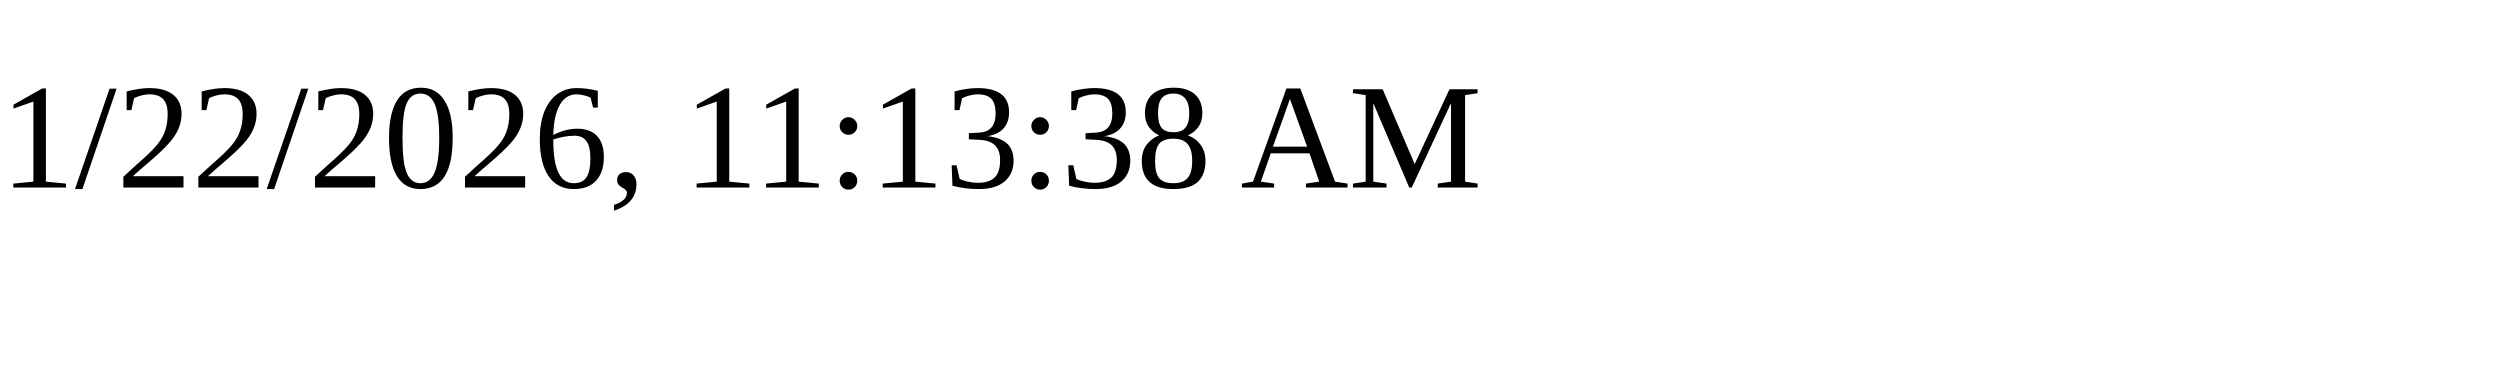
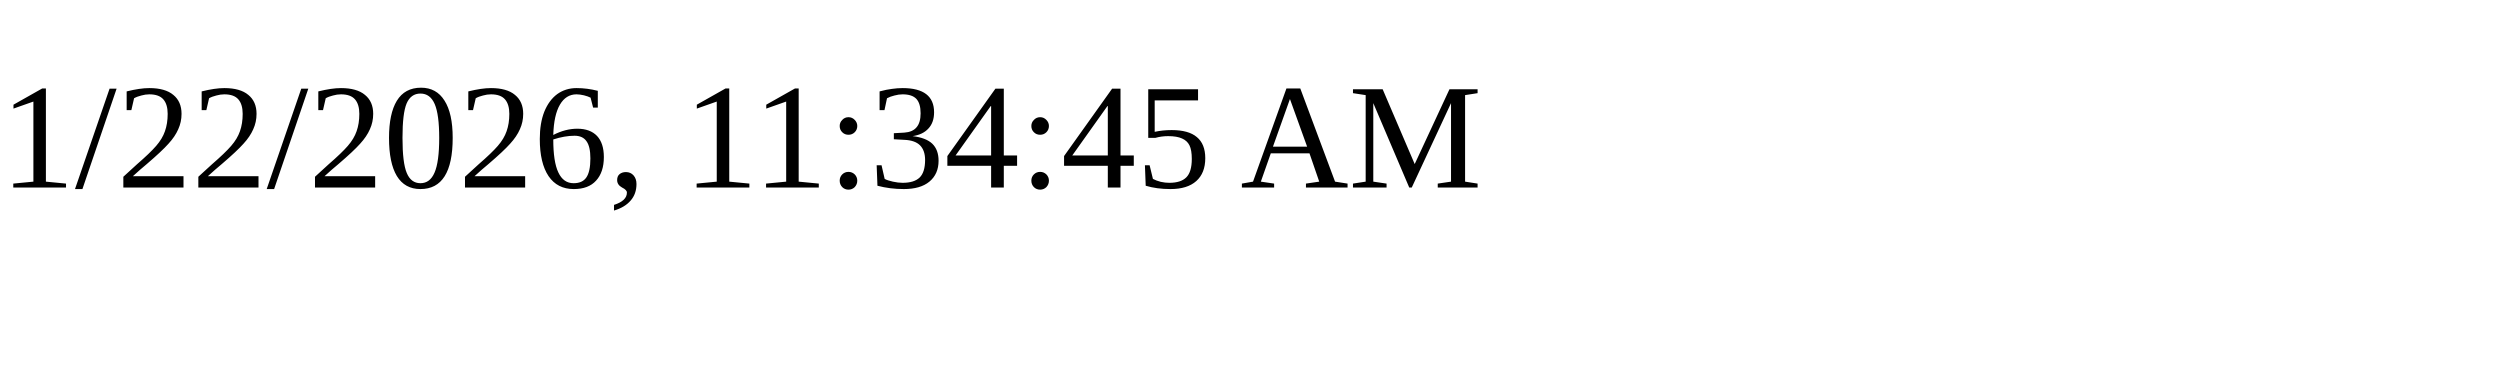
<svg xmlns="http://www.w3.org/2000/svg" height="30" width="200">
-   <text x="0" y="15">1/22/2026, 11:13:38 AM</text>
+   <text x="0" y="15">1/22/2026, 11:34:45 AM</text>
</svg>
